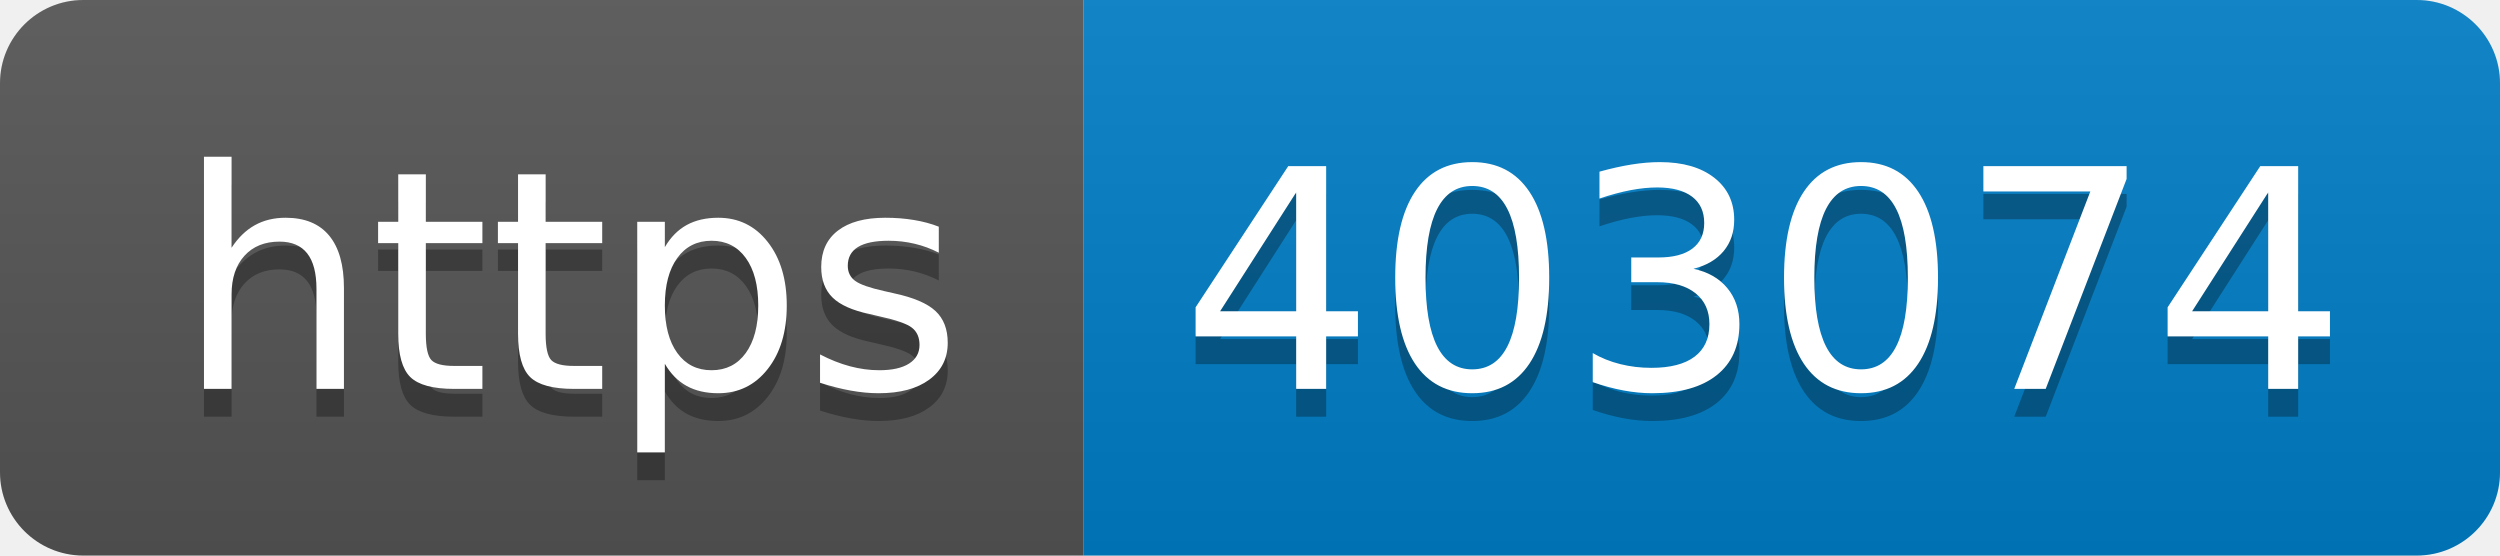
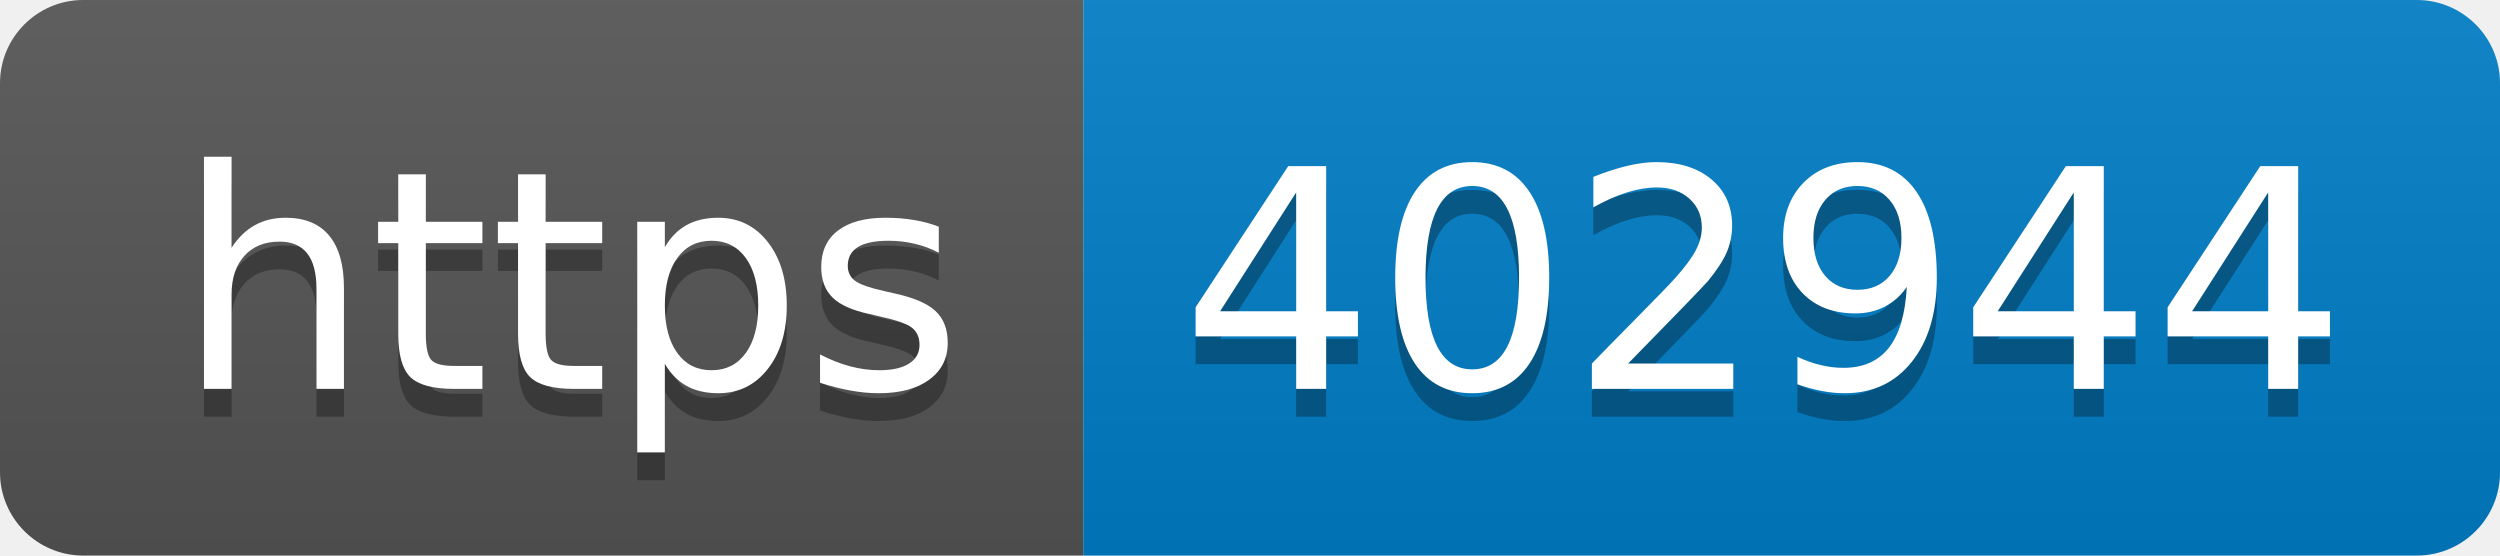
- <svg xmlns="http://www.w3.org/2000/svg" width="90" height="20" role="img" aria-label="https: 403074">
+ <svg xmlns="http://www.w3.org/2000/svg" width="90" height="20" role="img" aria-label="https: 402944">
  <linearGradient id="s" x2="0" y2="100%">
    <stop offset="0" stop-color="#bbb" stop-opacity=".1" />
    <stop offset="1" stop-opacity=".1" />
  </linearGradient>
  <clipPath id="r">
    <rect width="90" height="20" rx="3" fill="#fff" />
  </clipPath>
  <g clip-path="url(#r)">
    <rect width="39" height="20" fill="#555" />
    <rect x="39" width="51" height="20" fill="#007ec6" />
    <rect width="90" height="20" fill="url(#s)" />
  </g>
  <g fill="#fff" text-anchor="middle" font-family="Verdana,Geneva,DejaVu Sans,sans-serif" text-rendering="geometricPrecision" font-size="110">
    <text aria-hidden="true" x="205" y="150" fill="#010101" fill-opacity=".3" transform="scale(.1)" textLength="290">https</text>
    <text x="205" y="140" transform="scale(.1)" fill="#fff" textLength="290">https</text>
-     <text aria-hidden="true" x="635" y="150" fill="#010101" fill-opacity=".3" transform="scale(.1)" textLength="410">403074</text>
-     <text x="635" y="140" transform="scale(.1)" fill="#fff" textLength="410">403074</text>
+     <text aria-hidden="true" x="635" y="150" fill="#010101" fill-opacity=".3" transform="scale(.1)" textLength="410">402944</text>
+     <text x="635" y="140" transform="scale(.1)" fill="#fff" textLength="410">402944</text>
  </g>
</svg>
